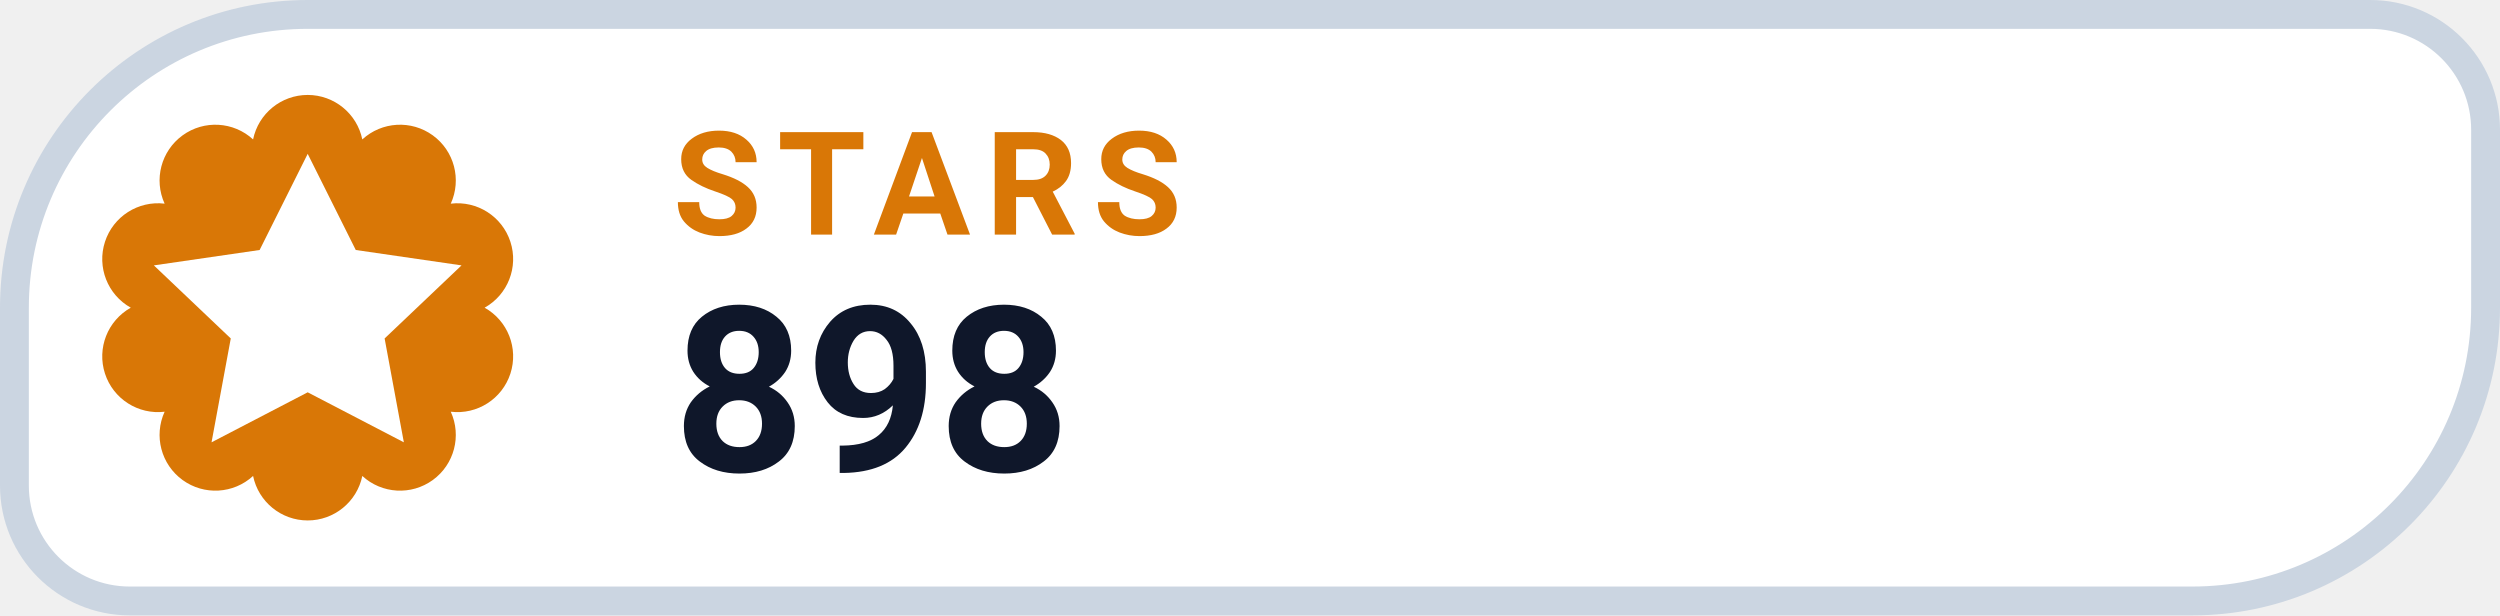
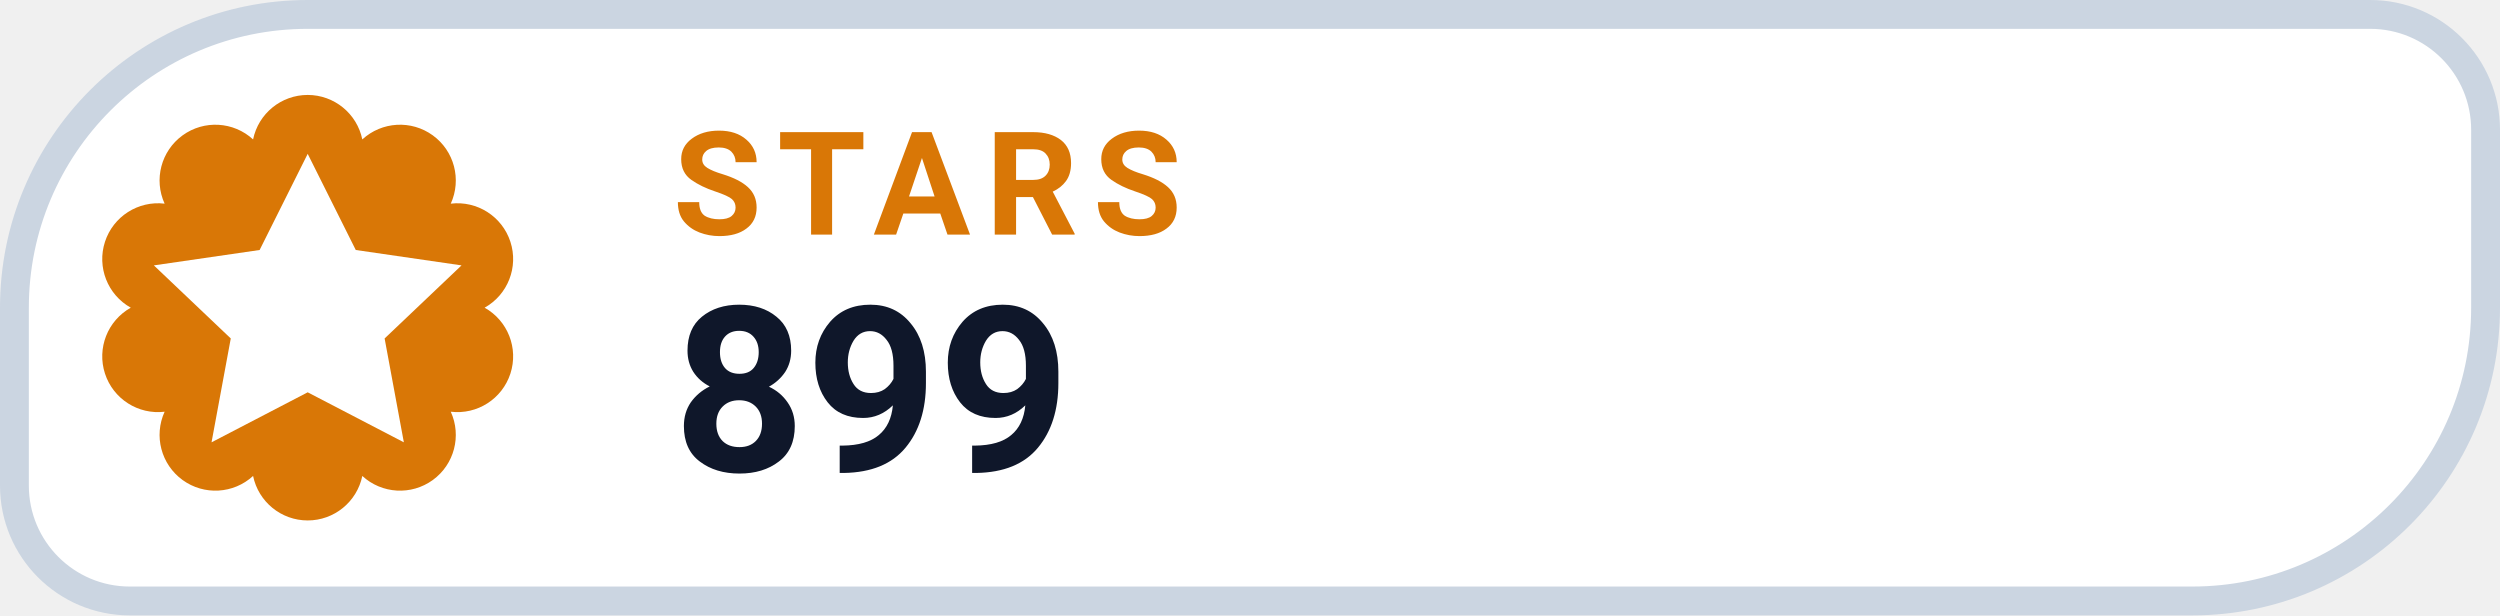
- <svg xmlns="http://www.w3.org/2000/svg" width="130" height="32" viewBox="0 0 130 32" role="img" aria-label="STARS 898">
+ <svg xmlns="http://www.w3.org/2000/svg" width="130" height="32" viewBox="0 0 130 32" role="img" aria-label="STARS 899">
  <path d="M 16.00 0.75 H 123.25 A 6.00 6.00 0 0 1 129.25 6.75 V 16.00 A 15.25 15.25 0 0 1 114.00 31.25 H 6.75 A 6.00 6.00 0 0 1 0.75 25.25 V 16.00 A 15.25 15.25 0 0 1 16.00 0.75 Z" fill="#FFFFFF" stroke="#CBD5E1" stroke-width="1.5" />
  <path d="M 13.16 7.25 A 2.90 2.90 0 0 1 18.84 7.25 A 2.90 2.90 0 0 1 23.44 10.59 A 2.90 2.90 0 0 1 25.20 16.00 A 2.90 2.90 0 0 1 23.44 21.41 A 2.90 2.90 0 0 1 18.84 24.75 A 2.90 2.90 0 0 1 13.16 24.75 A 2.90 2.90 0 0 1 8.56 21.41 A 2.90 2.90 0 0 1 6.80 16.00 A 2.90 2.90 0 0 1 8.56 10.59 A 2.90 2.90 0 0 1 13.16 7.25 Z" fill="#D97706" />
  <g transform="translate(16 16)" style="color:#FFFFFF;">
    <path d="M0 -8 l2.5 5 5.5 .8 -4 3.8 1 5.4 -5 -2.6 -5 2.6 1 -5.4 -4 -3.8 5.5 -.8 Z" fill="currentColor" />
  </g>
  <text x="35" y="12.2" fill="#D97706" font-family="-apple-system,BlinkMacSystemFont,'Segoe UI',Roboto,Helvetica,Arial,sans-serif" font-size="7.5" font-weight="700" letter-spacing=".8">STARS</text>
-   <text x="35" y="24.5" fill="#0F172A" font-family="-apple-system,BlinkMacSystemFont,'Segoe UI',Roboto,Helvetica,Arial,sans-serif" font-size="12" font-weight="750">898</text>
+   <text x="35" y="24.5" fill="#0F172A" font-family="-apple-system,BlinkMacSystemFont,'Segoe UI',Roboto,Helvetica,Arial,sans-serif" font-size="12" font-weight="750">899</text>
</svg>
